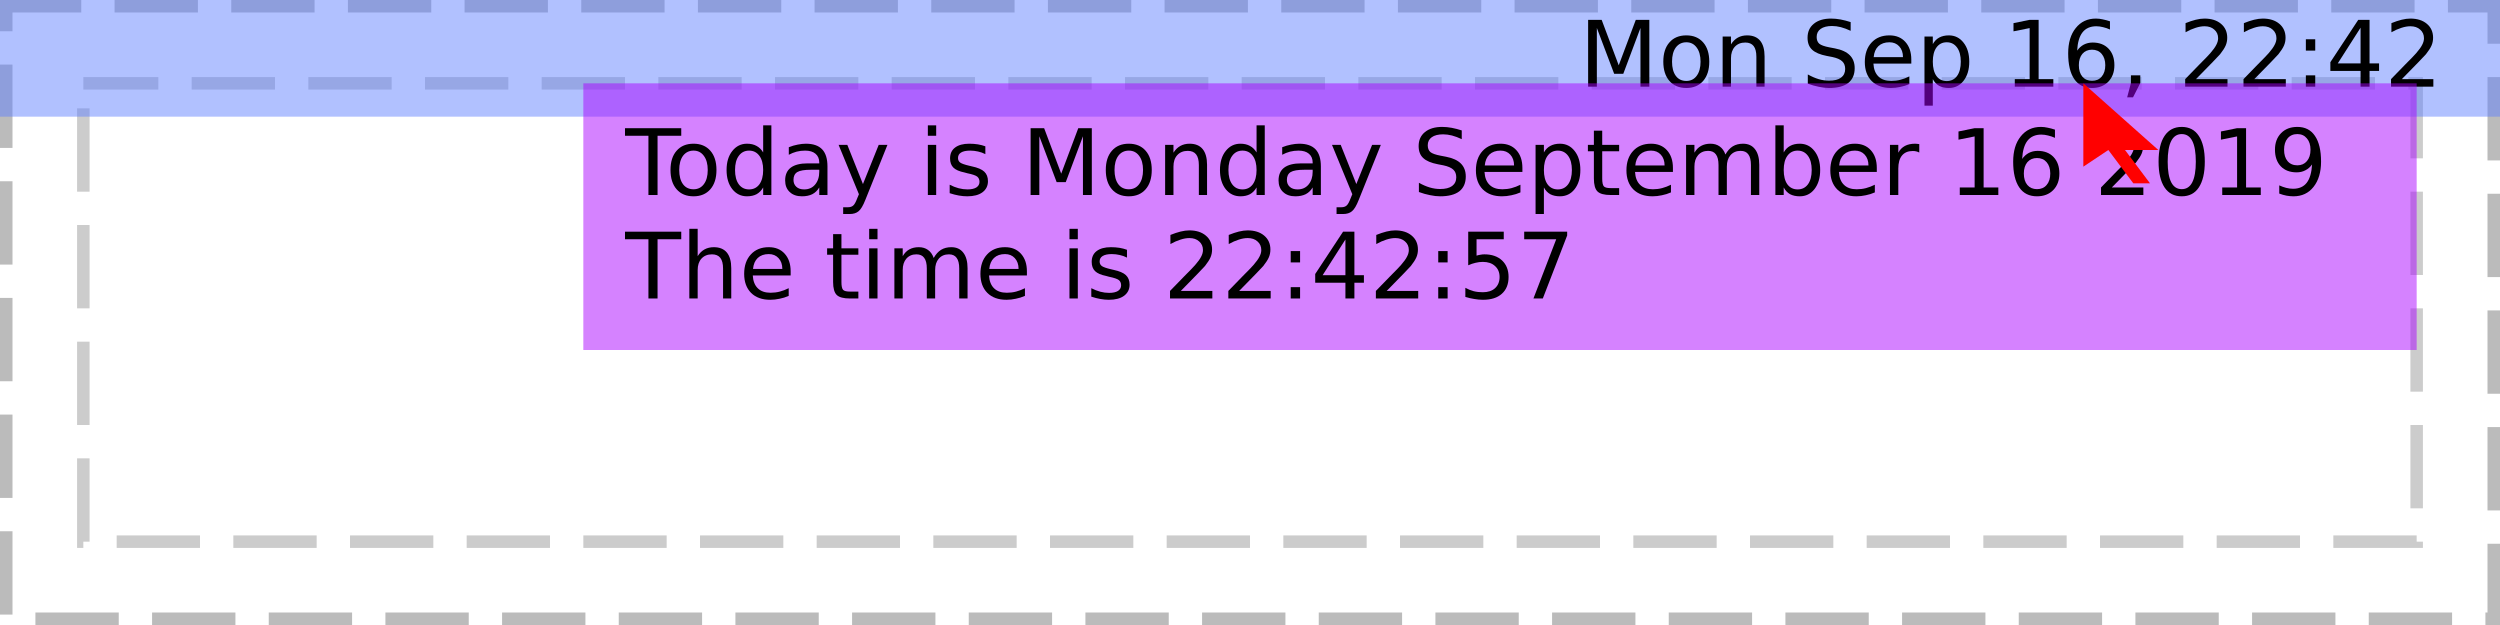
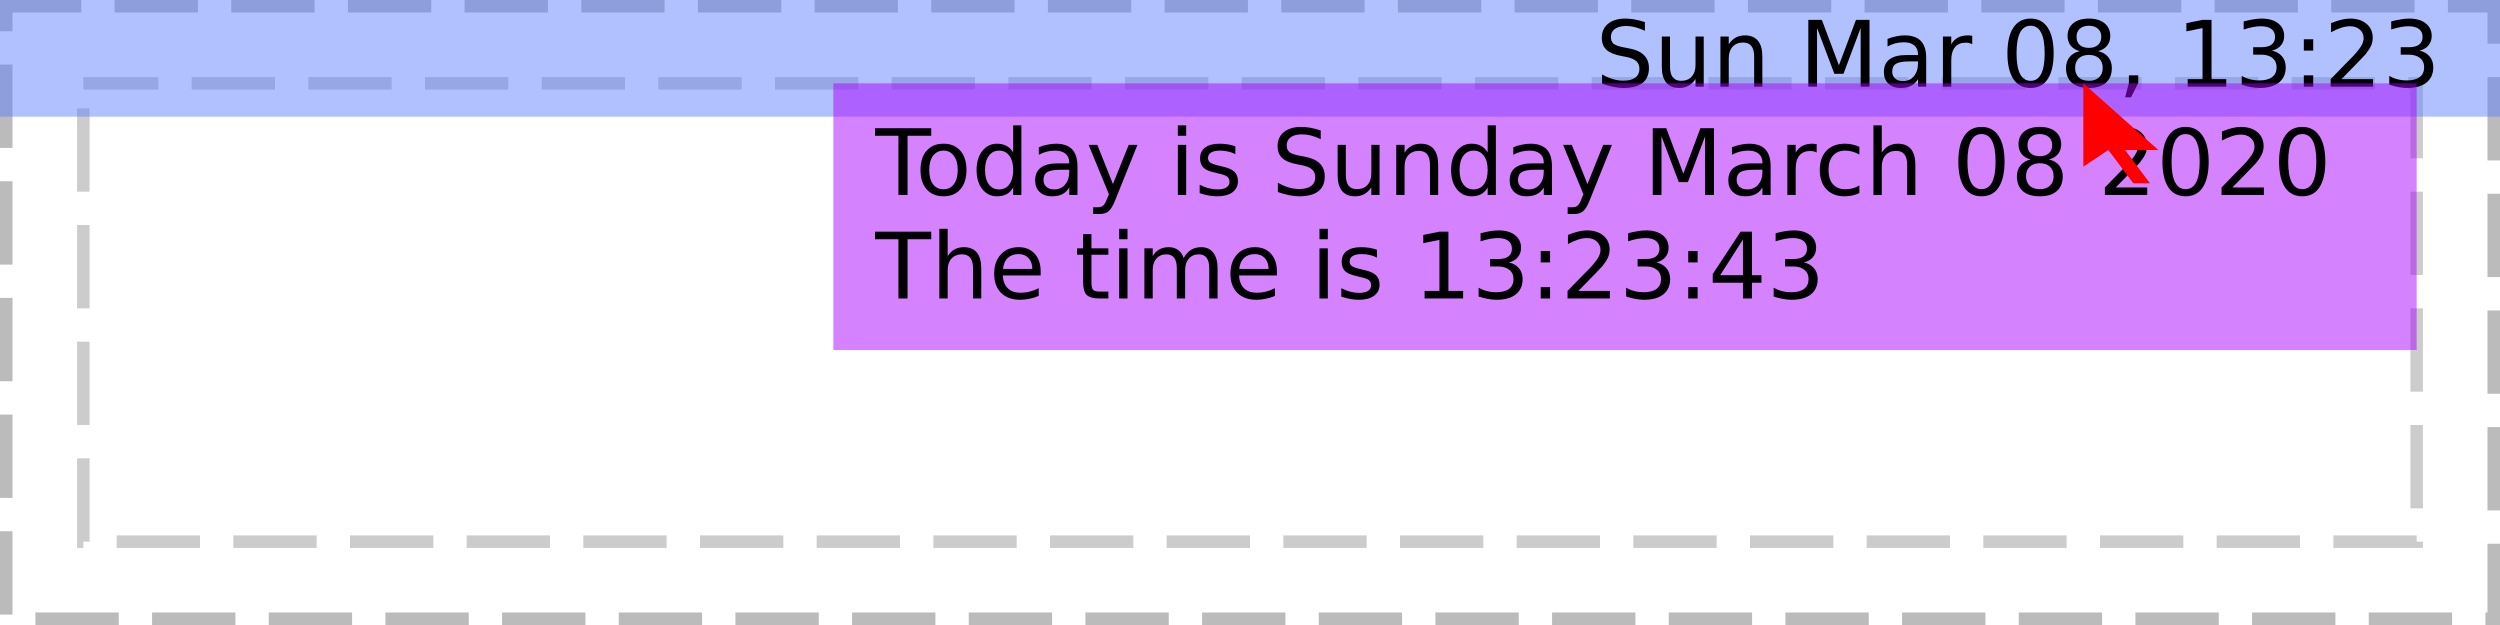
<svg xmlns="http://www.w3.org/2000/svg" xmlns:xlink="http://www.w3.org/1999/xlink" width="300pt" height="75pt" viewBox="0 0 300 75" version="1.1">
  <defs>
    <g>
      <symbol overflow="visible" id="glyph0-0">
        <path style="stroke:none;" d="M 0.547 1.938 L 0.547 -7.75 L 6.047 -7.75 L 6.047 1.938 Z M 1.172 1.328 L 5.438 1.328 L 5.438 -7.141 L 1.172 -7.141 Z M 1.172 1.328 " />
      </symbol>
      <symbol overflow="visible" id="glyph0-1">
        <path style="stroke:none;" d="" />
      </symbol>
      <symbol overflow="visible" id="glyph0-2">
-         <path style="stroke:none;" d="M 1.078 -8.016 L 2.703 -8.016 L 4.75 -2.562 L 6.797 -8.016 L 8.422 -8.016 L 8.422 0 L 7.359 0 L 7.359 -7.047 L 5.297 -1.547 L 4.203 -1.547 L 2.125 -7.047 L 2.125 0 L 1.078 0 Z M 1.078 -8.016 " />
+         <path style="stroke:none;" d="M 5.891 -7.75 L 5.891 -6.703 C 5.473 -6.898 5.082 -7.047 4.719 -7.141 C 4.352 -7.234 4 -7.281 3.656 -7.281 C 3.07 -7.281 2.617 -7.164 2.297 -6.938 C 1.973 -6.707 1.812 -6.383 1.812 -5.969 C 1.812 -5.613 1.914 -5.344 2.125 -5.156 C 2.344 -4.977 2.75 -4.832 3.344 -4.719 L 4 -4.594 C 4.812 -4.438 5.41 -4.16 5.797 -3.766 C 6.18 -3.379 6.375 -2.863 6.375 -2.219 C 6.375 -1.438 6.113 -0.844 5.594 -0.438 C 5.07 -0.039 4.305 0.156 3.297 0.156 C 2.922 0.156 2.516 0.109 2.078 0.016 C 1.648 -0.066 1.207 -0.191 0.75 -0.359 L 0.75 -1.469 C 1.195 -1.219 1.629 -1.031 2.047 -0.906 C 2.473 -0.781 2.891 -0.719 3.297 -0.719 C 3.922 -0.719 4.398 -0.836 4.734 -1.078 C 5.066 -1.328 5.234 -1.676 5.234 -2.125 C 5.234 -2.52 5.113 -2.828 4.875 -3.047 C 4.633 -3.273 4.238 -3.445 3.688 -3.562 L 3.031 -3.688 C 2.219 -3.844 1.629 -4.094 1.266 -4.438 C 0.898 -4.781 0.719 -5.258 0.719 -5.875 C 0.719 -6.582 0.969 -7.141 1.469 -7.547 C 1.969 -7.961 2.66 -8.172 3.547 -8.172 C 3.922 -8.172 4.301 -8.133 4.688 -8.062 C 5.082 -7.988 5.484 -7.883 5.891 -7.75 Z M 5.891 -7.75 " />
      </symbol>
      <symbol overflow="visible" id="glyph0-3">
-         <path style="stroke:none;" d="M 3.375 -5.328 C 2.844 -5.328 2.422 -5.117 2.109 -4.703 C 1.805 -4.285 1.656 -3.719 1.656 -3 C 1.656 -2.281 1.805 -1.711 2.109 -1.297 C 2.41 -0.891 2.832 -0.688 3.375 -0.688 C 3.895 -0.688 4.305 -0.891 4.609 -1.297 C 4.922 -1.711 5.078 -2.281 5.078 -3 C 5.078 -3.719 4.922 -4.285 4.609 -4.703 C 4.305 -5.117 3.895 -5.328 3.375 -5.328 Z M 3.375 -6.156 C 4.227 -6.156 4.898 -5.875 5.391 -5.312 C 5.879 -4.758 6.125 -3.988 6.125 -3 C 6.125 -2.02 5.879 -1.25 5.391 -0.688 C 4.898 -0.125 4.227 0.156 3.375 0.156 C 2.508 0.156 1.832 -0.125 1.344 -0.688 C 0.852 -1.25 0.609 -2.02 0.609 -3 C 0.609 -3.988 0.852 -4.758 1.344 -5.312 C 1.832 -5.875 2.508 -6.156 3.375 -6.156 Z M 3.375 -6.156 " />
+         <path style="stroke:none;" d="M 0.938 -2.375 L 0.938 -6.016 L 1.922 -6.016 L 1.922 -2.406 C 1.922 -1.844 2.031 -1.414 2.25 -1.125 C 2.477 -0.844 2.812 -0.703 3.25 -0.703 C 3.789 -0.703 4.211 -0.867 4.516 -1.203 C 4.828 -1.547 4.984 -2.016 4.984 -2.609 L 4.984 -6.016 L 5.969 -6.016 L 5.969 0 L 4.984 0 L 4.984 -0.922 C 4.742 -0.555 4.461 -0.285 4.141 -0.109 C 3.828 0.066 3.461 0.156 3.047 0.156 C 2.359 0.156 1.832 -0.055 1.469 -0.484 C 1.113 -0.922 0.938 -1.551 0.938 -2.375 Z M 3.422 -6.156 Z M 3.422 -6.156 " />
      </symbol>
      <symbol overflow="visible" id="glyph0-4">
        <path style="stroke:none;" d="M 6.031 -3.625 L 6.031 0 L 5.047 0 L 5.047 -3.594 C 5.047 -4.164 4.938 -4.594 4.719 -4.875 C 4.5 -5.156 4.164 -5.297 3.719 -5.297 C 3.188 -5.297 2.766 -5.125 2.453 -4.781 C 2.148 -4.445 2 -3.988 2 -3.406 L 2 0 L 1 0 L 1 -6.016 L 2 -6.016 L 2 -5.078 C 2.227 -5.441 2.504 -5.711 2.828 -5.891 C 3.148 -6.066 3.52 -6.156 3.938 -6.156 C 4.625 -6.156 5.145 -5.941 5.5 -5.516 C 5.852 -5.086 6.031 -4.457 6.031 -3.625 Z M 6.031 -3.625 " />
      </symbol>
      <symbol overflow="visible" id="glyph0-5">
-         <path style="stroke:none;" d="M 5.891 -7.75 L 5.891 -6.703 C 5.473 -6.898 5.082 -7.047 4.719 -7.141 C 4.352 -7.234 4 -7.281 3.656 -7.281 C 3.07 -7.281 2.617 -7.164 2.297 -6.938 C 1.973 -6.707 1.812 -6.383 1.812 -5.969 C 1.812 -5.613 1.914 -5.344 2.125 -5.156 C 2.344 -4.977 2.75 -4.832 3.344 -4.719 L 4 -4.594 C 4.812 -4.438 5.41 -4.16 5.797 -3.766 C 6.18 -3.379 6.375 -2.863 6.375 -2.219 C 6.375 -1.438 6.113 -0.844 5.594 -0.438 C 5.07 -0.039 4.305 0.156 3.297 0.156 C 2.922 0.156 2.516 0.109 2.078 0.016 C 1.648 -0.066 1.207 -0.191 0.75 -0.359 L 0.75 -1.469 C 1.195 -1.219 1.629 -1.031 2.047 -0.906 C 2.473 -0.781 2.891 -0.719 3.297 -0.719 C 3.922 -0.719 4.398 -0.836 4.734 -1.078 C 5.066 -1.328 5.234 -1.676 5.234 -2.125 C 5.234 -2.52 5.113 -2.828 4.875 -3.047 C 4.633 -3.273 4.238 -3.445 3.688 -3.562 L 3.031 -3.688 C 2.219 -3.844 1.629 -4.094 1.266 -4.438 C 0.898 -4.781 0.719 -5.258 0.719 -5.875 C 0.719 -6.582 0.969 -7.141 1.469 -7.547 C 1.969 -7.961 2.66 -8.172 3.547 -8.172 C 3.922 -8.172 4.301 -8.133 4.688 -8.062 C 5.082 -7.988 5.484 -7.883 5.891 -7.75 Z M 5.891 -7.75 " />
+         <path style="stroke:none;" d="M 1.078 -8.016 L 2.703 -8.016 L 4.75 -2.562 L 6.797 -8.016 L 8.422 -8.016 L 8.422 0 L 7.359 0 L 7.359 -7.047 L 5.297 -1.547 L 4.203 -1.547 L 2.125 -7.047 L 2.125 0 L 1.078 0 Z M 1.078 -8.016 " />
      </symbol>
      <symbol overflow="visible" id="glyph0-6">
-         <path style="stroke:none;" d="M 6.188 -3.25 L 6.188 -2.766 L 1.641 -2.766 C 1.68 -2.086 1.883 -1.57 2.25 -1.219 C 2.613 -0.863 3.125 -0.688 3.781 -0.688 C 4.164 -0.688 4.535 -0.734 4.891 -0.828 C 5.242 -0.922 5.598 -1.055 5.953 -1.234 L 5.953 -0.312 C 5.598 -0.156 5.234 -0.039 4.859 0.031 C 4.484 0.113 4.109 0.156 3.734 0.156 C 2.766 0.156 2 -0.117 1.438 -0.672 C 0.883 -1.234 0.609 -1.992 0.609 -2.953 C 0.609 -3.93 0.875 -4.707 1.406 -5.281 C 1.938 -5.863 2.656 -6.156 3.562 -6.156 C 4.363 -6.156 5 -5.895 5.469 -5.375 C 5.945 -4.852 6.188 -4.145 6.188 -3.25 Z M 5.188 -3.547 C 5.188 -4.086 5.035 -4.52 4.734 -4.844 C 4.441 -5.164 4.051 -5.328 3.562 -5.328 C 3.008 -5.328 2.566 -5.172 2.234 -4.859 C 1.91 -4.547 1.723 -4.109 1.672 -3.547 Z M 5.188 -3.547 " />
+         <path style="stroke:none;" d="M 3.766 -3.031 C 2.973 -3.031 2.422 -2.938 2.109 -2.75 C 1.805 -2.562 1.656 -2.25 1.656 -1.812 C 1.656 -1.469 1.77 -1.191 2 -0.984 C 2.227 -0.773 2.539 -0.672 2.938 -0.672 C 3.488 -0.672 3.926 -0.863 4.25 -1.25 C 4.582 -1.645 4.75 -2.16 4.75 -2.797 L 4.75 -3.031 Z M 5.734 -3.438 L 5.734 0 L 4.75 0 L 4.75 -0.906 C 4.531 -0.539 4.25 -0.27 3.906 -0.094 C 3.57 0.07 3.16 0.156 2.672 0.156 C 2.055 0.156 1.566 -0.016 1.203 -0.359 C 0.836 -0.703 0.656 -1.164 0.656 -1.75 C 0.656 -2.426 0.879 -2.938 1.328 -3.281 C 1.785 -3.625 2.469 -3.797 3.375 -3.797 L 4.75 -3.797 L 4.75 -3.891 C 4.75 -4.348 4.598 -4.703 4.297 -4.953 C 4.004 -5.203 3.586 -5.328 3.047 -5.328 C 2.703 -5.328 2.363 -5.285 2.031 -5.203 C 1.707 -5.117 1.395 -4.992 1.094 -4.828 L 1.094 -5.734 C 1.457 -5.879 1.812 -5.984 2.156 -6.047 C 2.5 -6.117 2.828 -6.156 3.141 -6.156 C 4.016 -6.156 4.664 -5.93 5.094 -5.484 C 5.52 -5.035 5.734 -4.352 5.734 -3.438 Z M 5.734 -3.438 " />
      </symbol>
      <symbol overflow="visible" id="glyph0-7">
-         <path style="stroke:none;" d="M 2 -0.906 L 2 2.281 L 1 2.281 L 1 -6.016 L 2 -6.016 L 2 -5.109 C 2.195 -5.461 2.453 -5.723 2.766 -5.891 C 3.086 -6.066 3.473 -6.156 3.922 -6.156 C 4.648 -6.156 5.238 -5.863 5.688 -5.281 C 6.145 -4.707 6.375 -3.945 6.375 -3 C 6.375 -2.051 6.145 -1.285 5.688 -0.703 C 5.238 -0.129 4.648 0.156 3.922 0.156 C 3.473 0.156 3.086 0.07 2.766 -0.094 C 2.453 -0.27 2.195 -0.539 2 -0.906 Z M 5.359 -3 C 5.359 -3.727 5.207 -4.297 4.906 -4.703 C 4.602 -5.117 4.191 -5.328 3.672 -5.328 C 3.148 -5.328 2.738 -5.117 2.438 -4.703 C 2.145 -4.297 2 -3.727 2 -3 C 2 -2.27 2.145 -1.695 2.438 -1.281 C 2.738 -0.875 3.148 -0.672 3.672 -0.672 C 4.191 -0.672 4.602 -0.875 4.906 -1.281 C 5.207 -1.695 5.359 -2.27 5.359 -3 Z M 5.359 -3 " />
+         <path style="stroke:none;" d="M 4.516 -5.094 C 4.41 -5.156 4.289 -5.203 4.156 -5.234 C 4.031 -5.266 3.891 -5.281 3.734 -5.281 C 3.172 -5.281 2.738 -5.098 2.438 -4.734 C 2.145 -4.367 2 -3.848 2 -3.172 L 2 0 L 1 0 L 1 -6.016 L 2 -6.016 L 2 -5.078 C 2.195 -5.441 2.461 -5.711 2.797 -5.891 C 3.129 -6.066 3.535 -6.156 4.016 -6.156 C 4.086 -6.156 4.16 -6.148 4.234 -6.141 C 4.316 -6.141 4.41 -6.129 4.516 -6.109 Z M 4.516 -5.094 " />
      </symbol>
      <symbol overflow="visible" id="glyph0-8">
-         <path style="stroke:none;" d="M 1.359 -0.906 L 3.141 -0.906 L 3.141 -7.031 L 1.203 -6.641 L 1.203 -7.625 L 3.125 -8.016 L 4.219 -8.016 L 4.219 -0.906 L 5.984 -0.906 L 5.984 0 L 1.359 0 Z M 1.359 -0.906 " />
+         <path style="stroke:none;" d="M 3.5 -7.312 C 2.938 -7.312 2.516 -7.035 2.234 -6.484 C 1.953 -5.93 1.812 -5.102 1.812 -4 C 1.812 -2.906 1.953 -2.082 2.234 -1.531 C 2.516 -0.977 2.938 -0.703 3.5 -0.703 C 4.062 -0.703 4.484 -0.977 4.766 -1.531 C 5.047 -2.082 5.188 -2.906 5.188 -4 C 5.188 -5.102 5.047 -5.93 4.766 -6.484 C 4.484 -7.035 4.062 -7.312 3.5 -7.312 Z M 3.5 -8.172 C 4.395 -8.172 5.078 -7.812 5.547 -7.094 C 6.023 -6.383 6.266 -5.352 6.266 -4 C 6.266 -2.656 6.023 -1.625 5.547 -0.906 C 5.078 -0.195 4.395 0.156 3.5 0.156 C 2.602 0.156 1.914 -0.195 1.438 -0.906 C 0.957 -1.625 0.719 -2.656 0.719 -4 C 0.719 -5.352 0.957 -6.383 1.438 -7.094 C 1.914 -7.812 2.602 -8.172 3.5 -8.172 Z M 3.5 -8.172 " />
      </symbol>
      <symbol overflow="visible" id="glyph0-9">
-         <path style="stroke:none;" d="M 3.625 -4.438 C 3.145 -4.438 2.758 -4.27 2.469 -3.938 C 2.188 -3.602 2.047 -3.148 2.047 -2.578 C 2.047 -1.992 2.188 -1.535 2.469 -1.203 C 2.758 -0.867 3.145 -0.703 3.625 -0.703 C 4.113 -0.703 4.5 -0.867 4.781 -1.203 C 5.07 -1.535 5.219 -1.992 5.219 -2.578 C 5.219 -3.148 5.07 -3.602 4.781 -3.938 C 4.5 -4.27 4.113 -4.438 3.625 -4.438 Z M 5.781 -7.844 L 5.781 -6.859 C 5.508 -6.984 5.234 -7.078 4.953 -7.141 C 4.68 -7.211 4.41 -7.25 4.141 -7.25 C 3.422 -7.25 2.867 -7.004 2.484 -6.516 C 2.109 -6.035 1.895 -5.305 1.844 -4.328 C 2.062 -4.641 2.328 -4.879 2.641 -5.047 C 2.961 -5.211 3.316 -5.297 3.703 -5.297 C 4.504 -5.297 5.141 -5.051 5.609 -4.562 C 6.078 -4.07 6.312 -3.41 6.312 -2.578 C 6.312 -1.754 6.066 -1.094 5.578 -0.594 C 5.086 -0.094 4.438 0.156 3.625 0.156 C 2.695 0.156 1.988 -0.195 1.5 -0.906 C 1.008 -1.625 0.766 -2.656 0.766 -4 C 0.766 -5.27 1.066 -6.281 1.672 -7.031 C 2.273 -7.789 3.082 -8.172 4.094 -8.172 C 4.363 -8.172 4.633 -8.141 4.906 -8.078 C 5.188 -8.023 5.477 -7.945 5.781 -7.844 Z M 5.781 -7.844 " />
+         <path style="stroke:none;" d="M 3.5 -3.812 C 2.977 -3.812 2.57 -3.672 2.281 -3.391 C 1.988 -3.117 1.844 -2.738 1.844 -2.25 C 1.844 -1.77 1.988 -1.391 2.281 -1.109 C 2.57 -0.836 2.977 -0.703 3.5 -0.703 C 4.008 -0.703 4.41 -0.836 4.703 -1.109 C 5.004 -1.391 5.156 -1.77 5.156 -2.25 C 5.156 -2.738 5.008 -3.117 4.719 -3.391 C 4.426 -3.672 4.02 -3.812 3.5 -3.812 Z M 2.406 -4.266 C 1.945 -4.379 1.586 -4.594 1.328 -4.906 C 1.066 -5.227 0.938 -5.617 0.938 -6.078 C 0.938 -6.723 1.16 -7.234 1.609 -7.609 C 2.066 -7.984 2.695 -8.172 3.5 -8.172 C 4.289 -8.172 4.914 -7.984 5.375 -7.609 C 5.832 -7.234 6.062 -6.723 6.062 -6.078 C 6.062 -5.617 5.93 -5.227 5.672 -4.906 C 5.41 -4.594 5.051 -4.379 4.594 -4.266 C 5.113 -4.148 5.52 -3.914 5.812 -3.562 C 6.102 -3.207 6.25 -2.77 6.25 -2.25 C 6.25 -1.477 6.008 -0.883 5.531 -0.469 C 5.062 -0.051 4.383 0.156 3.5 0.156 C 2.613 0.156 1.93 -0.051 1.453 -0.469 C 0.984 -0.883 0.75 -1.477 0.75 -2.25 C 0.75 -2.77 0.895 -3.207 1.188 -3.562 C 1.477 -3.914 1.883 -4.148 2.406 -4.266 Z M 2.016 -5.984 C 2.016 -5.566 2.145 -5.238 2.406 -5 C 2.664 -4.77 3.031 -4.656 3.5 -4.656 C 3.957 -4.656 4.316 -4.77 4.578 -5 C 4.848 -5.238 4.984 -5.566 4.984 -5.984 C 4.984 -6.398 4.848 -6.723 4.578 -6.953 C 4.316 -7.191 3.957 -7.312 3.5 -7.312 C 3.031 -7.312 2.664 -7.191 2.406 -6.953 C 2.145 -6.723 2.016 -6.398 2.016 -5.984 Z M 2.016 -5.984 " />
      </symbol>
      <symbol overflow="visible" id="glyph0-10">
        <path style="stroke:none;" d="M 1.297 -1.359 L 2.422 -1.359 L 2.422 -0.438 L 1.547 1.281 L 0.844 1.281 L 1.297 -0.438 Z M 1.297 -1.359 " />
      </symbol>
      <symbol overflow="visible" id="glyph0-11">
+         <path style="stroke:none;" d="M 1.359 -0.906 L 3.141 -0.906 L 3.141 -7.031 L 1.203 -6.641 L 1.203 -7.625 L 3.125 -8.016 L 4.219 -8.016 L 4.219 -0.906 L 5.984 -0.906 L 5.984 0 L 1.359 0 Z M 1.359 -0.906 " />
+       </symbol>
+       <symbol overflow="visible" id="glyph0-12">
+         <path style="stroke:none;" d="M 4.469 -4.328 C 4.988 -4.211 5.395 -3.977 5.688 -3.625 C 5.977 -3.281 6.125 -2.848 6.125 -2.328 C 6.125 -1.535 5.848 -0.922 5.297 -0.484 C 4.754 -0.055 3.984 0.156 2.984 0.156 C 2.641 0.156 2.289 0.117 1.938 0.047 C 1.582 -0.016 1.219 -0.109 0.844 -0.234 L 0.844 -1.297 C 1.145 -1.117 1.473 -0.984 1.828 -0.891 C 2.18 -0.797 2.555 -0.75 2.953 -0.75 C 3.629 -0.75 4.145 -0.883 4.5 -1.156 C 4.852 -1.426 5.031 -1.816 5.031 -2.328 C 5.031 -2.805 4.863 -3.176 4.531 -3.438 C 4.207 -3.707 3.75 -3.844 3.156 -3.844 L 2.219 -3.844 L 2.219 -4.734 L 3.203 -4.734 C 3.734 -4.734 4.141 -4.836 4.422 -5.047 C 4.703 -5.266 4.844 -5.57 4.844 -5.969 C 4.844 -6.383 4.695 -6.703 4.406 -6.922 C 4.113 -7.141 3.695 -7.25 3.156 -7.25 C 2.863 -7.25 2.547 -7.219 2.203 -7.156 C 1.859 -7.094 1.484 -6.992 1.078 -6.859 L 1.078 -7.828 C 1.492 -7.941 1.879 -8.023 2.234 -8.078 C 2.598 -8.141 2.938 -8.172 3.25 -8.172 C 4.07 -8.172 4.723 -7.984 5.203 -7.609 C 5.691 -7.234 5.938 -6.723 5.938 -6.078 C 5.938 -5.641 5.805 -5.266 5.547 -4.953 C 5.297 -4.648 4.938 -4.441 4.469 -4.328 Z M 4.469 -4.328 " />
+       </symbol>
+       <symbol overflow="visible" id="glyph0-13">
+         <path style="stroke:none;" d="M 1.297 -1.359 L 2.422 -1.359 L 2.422 0 L 1.297 0 Z M 1.297 -5.688 L 2.422 -5.688 L 2.422 -4.328 L 1.297 -4.328 Z M 1.297 -5.688 " />
+       </symbol>
+       <symbol overflow="visible" id="glyph0-14">
        <path style="stroke:none;" d="M 2.109 -0.906 L 5.891 -0.906 L 5.891 0 L 0.812 0 L 0.812 -0.906 C 1.219 -1.332 1.773 -1.906 2.484 -2.625 C 3.203 -3.344 3.648 -3.805 3.828 -4.016 C 4.172 -4.41 4.41 -4.742 4.547 -5.016 C 4.691 -5.285 4.766 -5.551 4.766 -5.812 C 4.766 -6.238 4.613 -6.582 4.312 -6.844 C 4.02 -7.113 3.629 -7.25 3.141 -7.25 C 2.805 -7.25 2.445 -7.188 2.062 -7.062 C 1.688 -6.945 1.285 -6.77 0.859 -6.531 L 0.859 -7.625 C 1.297 -7.801 1.703 -7.938 2.078 -8.031 C 2.461 -8.125 2.812 -8.172 3.125 -8.172 C 3.957 -8.172 4.617 -7.961 5.109 -7.547 C 5.609 -7.129 5.859 -6.57 5.859 -5.875 C 5.859 -5.539 5.797 -5.227 5.672 -4.938 C 5.547 -4.645 5.32 -4.297 5 -3.891 C 4.906 -3.785 4.617 -3.484 4.141 -2.984 C 3.66 -2.492 2.984 -1.801 2.109 -0.906 Z M 2.109 -0.906 " />
      </symbol>
-       <symbol overflow="visible" id="glyph0-12">
-         <path style="stroke:none;" d="M 1.297 -1.359 L 2.422 -1.359 L 2.422 0 L 1.297 0 Z M 1.297 -5.688 L 2.422 -5.688 L 2.422 -4.328 L 1.297 -4.328 Z M 1.297 -5.688 " />
-       </symbol>
-       <symbol overflow="visible" id="glyph0-13">
-         <path style="stroke:none;" d="M 4.156 -7.078 L 1.422 -2.797 L 4.156 -2.797 Z M 3.875 -8.016 L 5.234 -8.016 L 5.234 -2.797 L 6.375 -2.797 L 6.375 -1.891 L 5.234 -1.891 L 5.234 0 L 4.156 0 L 4.156 -1.891 L 0.531 -1.891 L 0.531 -2.938 Z M 3.875 -8.016 " />
-       </symbol>
-       <symbol overflow="visible" id="glyph0-14">
+       <symbol overflow="visible" id="glyph0-15">
        <path style="stroke:none;" d="M -0.031 -8.016 L 6.75 -8.016 L 6.75 -7.109 L 3.906 -7.109 L 3.906 0 L 2.812 0 L 2.812 -7.109 L -0.031 -7.109 Z M -0.031 -8.016 " />
      </symbol>
-       <symbol overflow="visible" id="glyph0-15">
+       <symbol overflow="visible" id="glyph0-16">
+         <path style="stroke:none;" d="M 3.375 -5.328 C 2.844 -5.328 2.422 -5.117 2.109 -4.703 C 1.805 -4.285 1.656 -3.719 1.656 -3 C 1.656 -2.281 1.805 -1.711 2.109 -1.297 C 2.41 -0.891 2.832 -0.688 3.375 -0.688 C 3.895 -0.688 4.305 -0.891 4.609 -1.297 C 4.922 -1.711 5.078 -2.281 5.078 -3 C 5.078 -3.719 4.922 -4.285 4.609 -4.703 C 4.305 -5.117 3.895 -5.328 3.375 -5.328 Z M 3.375 -6.156 C 4.227 -6.156 4.898 -5.875 5.391 -5.312 C 5.879 -4.758 6.125 -3.988 6.125 -3 C 6.125 -2.02 5.879 -1.25 5.391 -0.688 C 4.898 -0.125 4.227 0.156 3.375 0.156 C 2.508 0.156 1.832 -0.125 1.344 -0.688 C 0.852 -1.25 0.609 -2.02 0.609 -3 C 0.609 -3.988 0.852 -4.758 1.344 -5.312 C 1.832 -5.875 2.508 -6.156 3.375 -6.156 Z M 3.375 -6.156 " />
+       </symbol>
+       <symbol overflow="visible" id="glyph0-17">
        <path style="stroke:none;" d="M 5 -5.109 L 5 -8.359 L 5.984 -8.359 L 5.984 0 L 5 0 L 5 -0.906 C 4.789 -0.539 4.523 -0.27 4.203 -0.094 C 3.891 0.07 3.508 0.156 3.062 0.156 C 2.344 0.156 1.754 -0.129 1.297 -0.703 C 0.836 -1.285 0.609 -2.051 0.609 -3 C 0.609 -3.945 0.836 -4.707 1.297 -5.281 C 1.754 -5.863 2.344 -6.156 3.062 -6.156 C 3.508 -6.156 3.891 -6.066 4.203 -5.891 C 4.523 -5.723 4.789 -5.461 5 -5.109 Z M 1.625 -3 C 1.625 -2.27 1.773 -1.695 2.078 -1.281 C 2.379 -0.875 2.789 -0.672 3.312 -0.672 C 3.832 -0.672 4.242 -0.875 4.547 -1.281 C 4.848 -1.695 5 -2.27 5 -3 C 5 -3.727 4.848 -4.297 4.547 -4.703 C 4.242 -5.117 3.832 -5.328 3.312 -5.328 C 2.789 -5.328 2.379 -5.117 2.078 -4.703 C 1.773 -4.297 1.625 -3.727 1.625 -3 Z M 1.625 -3 " />
      </symbol>
-       <symbol overflow="visible" id="glyph0-16">
-         <path style="stroke:none;" d="M 3.766 -3.031 C 2.973 -3.031 2.422 -2.938 2.109 -2.75 C 1.805 -2.562 1.656 -2.25 1.656 -1.812 C 1.656 -1.469 1.77 -1.191 2 -0.984 C 2.227 -0.773 2.539 -0.672 2.938 -0.672 C 3.488 -0.672 3.926 -0.863 4.25 -1.25 C 4.582 -1.645 4.75 -2.16 4.75 -2.797 L 4.75 -3.031 Z M 5.734 -3.438 L 5.734 0 L 4.75 0 L 4.75 -0.906 C 4.531 -0.539 4.25 -0.27 3.906 -0.094 C 3.57 0.07 3.16 0.156 2.672 0.156 C 2.055 0.156 1.566 -0.016 1.203 -0.359 C 0.836 -0.703 0.656 -1.164 0.656 -1.75 C 0.656 -2.426 0.879 -2.938 1.328 -3.281 C 1.785 -3.625 2.469 -3.797 3.375 -3.797 L 4.75 -3.797 L 4.75 -3.891 C 4.75 -4.348 4.598 -4.703 4.297 -4.953 C 4.004 -5.203 3.586 -5.328 3.047 -5.328 C 2.703 -5.328 2.363 -5.285 2.031 -5.203 C 1.707 -5.117 1.395 -4.992 1.094 -4.828 L 1.094 -5.734 C 1.457 -5.879 1.812 -5.984 2.156 -6.047 C 2.5 -6.117 2.828 -6.156 3.141 -6.156 C 4.016 -6.156 4.664 -5.93 5.094 -5.484 C 5.52 -5.035 5.734 -4.352 5.734 -3.438 Z M 5.734 -3.438 " />
-       </symbol>
-       <symbol overflow="visible" id="glyph0-17">
+       <symbol overflow="visible" id="glyph0-18">
        <path style="stroke:none;" d="M 3.547 0.562 C 3.266 1.281 2.988 1.742 2.719 1.953 C 2.457 2.172 2.102 2.281 1.656 2.281 L 0.875 2.281 L 0.875 1.469 L 1.453 1.469 C 1.723 1.469 1.93 1.398 2.078 1.266 C 2.234 1.141 2.398 0.836 2.578 0.359 L 2.766 -0.094 L 0.328 -6.016 L 1.375 -6.016 L 3.25 -1.312 L 5.141 -6.016 L 6.188 -6.016 Z M 3.547 0.562 " />
      </symbol>
-       <symbol overflow="visible" id="glyph0-18">
+       <symbol overflow="visible" id="glyph0-19">
        <path style="stroke:none;" d="M 1.031 -6.016 L 2.031 -6.016 L 2.031 0 L 1.031 0 Z M 1.031 -8.359 L 2.031 -8.359 L 2.031 -7.109 L 1.031 -7.109 Z M 1.031 -8.359 " />
      </symbol>
-       <symbol overflow="visible" id="glyph0-19">
+       <symbol overflow="visible" id="glyph0-20">
        <path style="stroke:none;" d="M 4.875 -5.844 L 4.875 -4.906 C 4.594 -5.051 4.301 -5.156 4 -5.219 C 3.695 -5.289 3.383 -5.328 3.062 -5.328 C 2.57 -5.328 2.203 -5.25 1.953 -5.094 C 1.711 -4.945 1.594 -4.727 1.594 -4.438 C 1.594 -4.207 1.68 -4.023 1.859 -3.891 C 2.035 -3.766 2.391 -3.641 2.922 -3.516 L 3.25 -3.438 C 3.957 -3.289 4.457 -3.078 4.75 -2.797 C 5.039 -2.523 5.188 -2.145 5.188 -1.656 C 5.188 -1.102 4.969 -0.66 4.531 -0.328 C 4.094 -0.004 3.484 0.156 2.703 0.156 C 2.379 0.156 2.039 0.125 1.688 0.062 C 1.344 0 0.977 -0.094 0.594 -0.219 L 0.594 -1.234 C 0.957 -1.047 1.316 -0.906 1.672 -0.812 C 2.023 -0.719 2.379 -0.672 2.734 -0.672 C 3.191 -0.672 3.547 -0.75 3.797 -0.906 C 4.047 -1.07 4.172 -1.297 4.172 -1.578 C 4.172 -1.848 4.082 -2.055 3.906 -2.203 C 3.727 -2.348 3.332 -2.484 2.719 -2.609 L 2.375 -2.703 C 1.758 -2.828 1.316 -3.02 1.047 -3.281 C 0.773 -3.551 0.641 -3.922 0.641 -4.391 C 0.641 -4.953 0.836 -5.383 1.234 -5.688 C 1.641 -6 2.211 -6.156 2.953 -6.156 C 3.316 -6.156 3.66 -6.129 3.984 -6.078 C 4.305 -6.023 4.602 -5.945 4.875 -5.844 Z M 4.875 -5.844 " />
      </symbol>
-       <symbol overflow="visible" id="glyph0-20">
+       <symbol overflow="visible" id="glyph0-21">
+         <path style="stroke:none;" d="M 5.359 -5.781 L 5.359 -4.859 C 5.086 -5.016 4.812 -5.129 4.531 -5.203 C 4.25 -5.285 3.961 -5.328 3.672 -5.328 C 3.035 -5.328 2.539 -5.125 2.188 -4.719 C 1.832 -4.312 1.656 -3.738 1.656 -3 C 1.656 -2.27 1.832 -1.703 2.188 -1.297 C 2.539 -0.891 3.035 -0.688 3.672 -0.688 C 3.961 -0.688 4.25 -0.723 4.531 -0.797 C 4.812 -0.867 5.086 -0.984 5.359 -1.141 L 5.359 -0.234 C 5.086 -0.098 4.801 0 4.5 0.062 C 4.207 0.125 3.895 0.156 3.562 0.156 C 2.656 0.156 1.938 -0.125 1.406 -0.688 C 0.875 -1.258 0.609 -2.031 0.609 -3 C 0.609 -3.977 0.875 -4.75 1.406 -5.312 C 1.945 -5.875 2.688 -6.156 3.625 -6.156 C 3.938 -6.156 4.234 -6.125 4.516 -6.062 C 4.805 -6 5.086 -5.906 5.359 -5.781 Z M 5.359 -5.781 " />
+       </symbol>
+       <symbol overflow="visible" id="glyph0-22">
+         <path style="stroke:none;" d="M 6.031 -3.625 L 6.031 0 L 5.047 0 L 5.047 -3.594 C 5.047 -4.164 4.938 -4.594 4.719 -4.875 C 4.5 -5.156 4.164 -5.297 3.719 -5.297 C 3.188 -5.297 2.766 -5.125 2.453 -4.781 C 2.148 -4.445 2 -3.988 2 -3.406 L 2 0 L 1 0 L 1 -8.359 L 2 -8.359 L 2 -5.078 C 2.227 -5.441 2.504 -5.711 2.828 -5.891 C 3.148 -6.066 3.52 -6.156 3.938 -6.156 C 4.625 -6.156 5.145 -5.941 5.5 -5.516 C 5.852 -5.086 6.031 -4.457 6.031 -3.625 Z M 6.031 -3.625 " />
+       </symbol>
+       <symbol overflow="visible" id="glyph0-23">
+         <path style="stroke:none;" d="M 6.188 -3.25 L 6.188 -2.766 L 1.641 -2.766 C 1.68 -2.086 1.883 -1.57 2.25 -1.219 C 2.613 -0.863 3.125 -0.688 3.781 -0.688 C 4.164 -0.688 4.535 -0.734 4.891 -0.828 C 5.242 -0.922 5.598 -1.055 5.953 -1.234 L 5.953 -0.312 C 5.598 -0.156 5.234 -0.039 4.859 0.031 C 4.484 0.113 4.109 0.156 3.734 0.156 C 2.766 0.156 2 -0.117 1.438 -0.672 C 0.883 -1.234 0.609 -1.992 0.609 -2.953 C 0.609 -3.93 0.875 -4.707 1.406 -5.281 C 1.938 -5.863 2.656 -6.156 3.562 -6.156 C 4.363 -6.156 5 -5.895 5.469 -5.375 C 5.945 -4.852 6.188 -4.145 6.188 -3.25 Z M 5.188 -3.547 C 5.188 -4.086 5.035 -4.52 4.734 -4.844 C 4.441 -5.164 4.051 -5.328 3.562 -5.328 C 3.008 -5.328 2.566 -5.172 2.234 -4.859 C 1.91 -4.547 1.723 -4.109 1.672 -3.547 Z M 5.188 -3.547 " />
+       </symbol>
+       <symbol overflow="visible" id="glyph0-24">
        <path style="stroke:none;" d="M 2.016 -7.719 L 2.016 -6.016 L 4.047 -6.016 L 4.047 -5.25 L 2.016 -5.25 L 2.016 -1.984 C 2.016 -1.492 2.082 -1.176 2.219 -1.031 C 2.352 -0.895 2.625 -0.828 3.031 -0.828 L 4.047 -0.828 L 4.047 0 L 3.031 0 C 2.27 0 1.742 -0.141 1.453 -0.422 C 1.16 -0.711 1.016 -1.234 1.016 -1.984 L 1.016 -5.25 L 0.297 -5.25 L 0.297 -6.016 L 1.016 -6.016 L 1.016 -7.719 Z M 2.016 -7.719 " />
      </symbol>
-       <symbol overflow="visible" id="glyph0-21">
+       <symbol overflow="visible" id="glyph0-25">
        <path style="stroke:none;" d="M 5.719 -4.859 C 5.969 -5.305 6.266 -5.633 6.609 -5.844 C 6.953 -6.051 7.359 -6.156 7.828 -6.156 C 8.453 -6.156 8.93 -5.938 9.266 -5.5 C 9.609 -5.062 9.781 -4.438 9.781 -3.625 L 9.781 0 L 8.781 0 L 8.781 -3.594 C 8.781 -4.176 8.676 -4.602 8.469 -4.875 C 8.27 -5.156 7.961 -5.297 7.547 -5.297 C 7.035 -5.297 6.629 -5.125 6.328 -4.781 C 6.035 -4.445 5.891 -3.988 5.891 -3.406 L 5.891 0 L 4.891 0 L 4.891 -3.594 C 4.891 -4.176 4.785 -4.602 4.578 -4.875 C 4.379 -5.156 4.066 -5.297 3.641 -5.297 C 3.141 -5.297 2.738 -5.125 2.438 -4.781 C 2.145 -4.445 2 -3.988 2 -3.406 L 2 0 L 1 0 L 1 -6.016 L 2 -6.016 L 2 -5.078 C 2.219 -5.453 2.484 -5.723 2.797 -5.891 C 3.117 -6.066 3.492 -6.156 3.922 -6.156 C 4.359 -6.156 4.727 -6.047 5.031 -5.828 C 5.344 -5.609 5.57 -5.285 5.719 -4.859 Z M 5.719 -4.859 " />
      </symbol>
-       <symbol overflow="visible" id="glyph0-22">
-         <path style="stroke:none;" d="M 5.359 -3 C 5.359 -3.727 5.207 -4.297 4.906 -4.703 C 4.602 -5.117 4.191 -5.328 3.672 -5.328 C 3.148 -5.328 2.738 -5.117 2.438 -4.703 C 2.145 -4.297 2 -3.727 2 -3 C 2 -2.27 2.145 -1.695 2.438 -1.281 C 2.738 -0.875 3.148 -0.672 3.672 -0.672 C 4.191 -0.672 4.602 -0.875 4.906 -1.281 C 5.207 -1.695 5.359 -2.27 5.359 -3 Z M 2 -5.109 C 2.195 -5.461 2.453 -5.723 2.766 -5.891 C 3.086 -6.066 3.473 -6.156 3.922 -6.156 C 4.648 -6.156 5.238 -5.863 5.688 -5.281 C 6.145 -4.707 6.375 -3.945 6.375 -3 C 6.375 -2.051 6.145 -1.285 5.688 -0.703 C 5.238 -0.129 4.648 0.156 3.922 0.156 C 3.473 0.156 3.086 0.07 2.766 -0.094 C 2.453 -0.27 2.195 -0.539 2 -0.906 L 2 0 L 1 0 L 1 -8.359 L 2 -8.359 Z M 2 -5.109 " />
-       </symbol>
-       <symbol overflow="visible" id="glyph0-23">
-         <path style="stroke:none;" d="M 4.516 -5.094 C 4.41 -5.156 4.289 -5.203 4.156 -5.234 C 4.031 -5.266 3.891 -5.281 3.734 -5.281 C 3.172 -5.281 2.738 -5.098 2.438 -4.734 C 2.145 -4.367 2 -3.848 2 -3.172 L 2 0 L 1 0 L 1 -6.016 L 2 -6.016 L 2 -5.078 C 2.195 -5.441 2.461 -5.711 2.797 -5.891 C 3.129 -6.066 3.535 -6.156 4.016 -6.156 C 4.086 -6.156 4.16 -6.148 4.234 -6.141 C 4.316 -6.141 4.41 -6.129 4.516 -6.109 Z M 4.516 -5.094 " />
-       </symbol>
-       <symbol overflow="visible" id="glyph0-24">
-         <path style="stroke:none;" d="M 3.5 -7.312 C 2.938 -7.312 2.516 -7.035 2.234 -6.484 C 1.953 -5.93 1.812 -5.102 1.812 -4 C 1.812 -2.906 1.953 -2.082 2.234 -1.531 C 2.516 -0.977 2.938 -0.703 3.5 -0.703 C 4.062 -0.703 4.484 -0.977 4.766 -1.531 C 5.047 -2.082 5.188 -2.906 5.188 -4 C 5.188 -5.102 5.047 -5.93 4.766 -6.484 C 4.484 -7.035 4.062 -7.312 3.5 -7.312 Z M 3.5 -8.172 C 4.395 -8.172 5.078 -7.812 5.547 -7.094 C 6.023 -6.383 6.266 -5.352 6.266 -4 C 6.266 -2.656 6.023 -1.625 5.547 -0.906 C 5.078 -0.195 4.395 0.156 3.5 0.156 C 2.602 0.156 1.914 -0.195 1.438 -0.906 C 0.957 -1.625 0.719 -2.656 0.719 -4 C 0.719 -5.352 0.957 -6.383 1.438 -7.094 C 1.914 -7.812 2.602 -8.172 3.5 -8.172 Z M 3.5 -8.172 " />
-       </symbol>
-       <symbol overflow="visible" id="glyph0-25">
-         <path style="stroke:none;" d="M 1.203 -0.172 L 1.203 -1.156 C 1.473 -1.031 1.75 -0.93 2.031 -0.859 C 2.312 -0.785 2.586 -0.75 2.859 -0.75 C 3.578 -0.75 4.125 -0.988 4.5 -1.469 C 4.875 -1.957 5.086 -2.691 5.141 -3.672 C 4.93 -3.367 4.664 -3.133 4.344 -2.969 C 4.031 -2.801 3.68 -2.719 3.297 -2.719 C 2.492 -2.719 1.859 -2.957 1.391 -3.438 C 0.922 -3.926 0.688 -4.594 0.688 -5.438 C 0.688 -6.258 0.93 -6.922 1.422 -7.422 C 1.91 -7.922 2.562 -8.172 3.375 -8.172 C 4.301 -8.172 5.004 -7.812 5.484 -7.094 C 5.973 -6.383 6.219 -5.352 6.219 -4 C 6.219 -2.738 5.914 -1.727 5.312 -0.969 C 4.719 -0.219 3.914 0.156 2.906 0.156 C 2.633 0.156 2.359 0.129 2.078 0.078 C 1.797 0.023 1.504 -0.055 1.203 -0.172 Z M 3.375 -3.562 C 3.852 -3.562 4.234 -3.727 4.516 -4.062 C 4.805 -4.395 4.953 -4.852 4.953 -5.438 C 4.953 -6.008 4.805 -6.461 4.516 -6.797 C 4.234 -7.141 3.852 -7.312 3.375 -7.312 C 2.883 -7.312 2.492 -7.141 2.203 -6.797 C 1.922 -6.461 1.781 -6.008 1.781 -5.438 C 1.781 -4.852 1.922 -4.395 2.203 -4.062 C 2.492 -3.727 2.883 -3.562 3.375 -3.562 Z M 3.375 -3.562 " />
-       </symbol>
      <symbol overflow="visible" id="glyph0-26">
-         <path style="stroke:none;" d="M 6.031 -3.625 L 6.031 0 L 5.047 0 L 5.047 -3.594 C 5.047 -4.164 4.938 -4.594 4.719 -4.875 C 4.5 -5.156 4.164 -5.297 3.719 -5.297 C 3.188 -5.297 2.766 -5.125 2.453 -4.781 C 2.148 -4.445 2 -3.988 2 -3.406 L 2 0 L 1 0 L 1 -8.359 L 2 -8.359 L 2 -5.078 C 2.227 -5.441 2.504 -5.711 2.828 -5.891 C 3.148 -6.066 3.52 -6.156 3.938 -6.156 C 4.625 -6.156 5.145 -5.941 5.5 -5.516 C 5.852 -5.086 6.031 -4.457 6.031 -3.625 Z M 6.031 -3.625 " />
-       </symbol>
-       <symbol overflow="visible" id="glyph0-27">
-         <path style="stroke:none;" d="M 1.188 -8.016 L 5.453 -8.016 L 5.453 -7.109 L 2.188 -7.109 L 2.188 -5.141 C 2.344 -5.191 2.5 -5.227 2.656 -5.25 C 2.812 -5.281 2.969 -5.297 3.125 -5.297 C 4.02 -5.297 4.727 -5.051 5.25 -4.562 C 5.77 -4.07 6.031 -3.41 6.031 -2.578 C 6.031 -1.711 5.758 -1.039 5.219 -0.562 C 4.688 -0.082 3.93 0.156 2.953 0.156 C 2.617 0.156 2.273 0.125 1.922 0.062 C 1.578 0.008 1.219 -0.07 0.844 -0.188 L 0.844 -1.281 C 1.164 -1.102 1.5 -0.969 1.844 -0.875 C 2.188 -0.789 2.551 -0.75 2.938 -0.75 C 3.562 -0.75 4.051 -0.91 4.406 -1.234 C 4.77 -1.566 4.953 -2.016 4.953 -2.578 C 4.953 -3.129 4.77 -3.566 4.406 -3.891 C 4.051 -4.223 3.562 -4.391 2.938 -4.391 C 2.645 -4.391 2.352 -4.352 2.062 -4.281 C 1.781 -4.219 1.488 -4.117 1.188 -3.984 Z M 1.188 -8.016 " />
-       </symbol>
-       <symbol overflow="visible" id="glyph0-28">
-         <path style="stroke:none;" d="M 0.906 -8.016 L 6.062 -8.016 L 6.062 -7.562 L 3.141 0 L 2.016 0 L 4.75 -7.109 L 0.906 -7.109 Z M 0.906 -8.016 " />
+         <path style="stroke:none;" d="M 4.156 -7.078 L 1.422 -2.797 L 4.156 -2.797 Z M 3.875 -8.016 L 5.234 -8.016 L 5.234 -2.797 L 6.375 -2.797 L 6.375 -1.891 L 5.234 -1.891 L 5.234 0 L 4.156 0 L 4.156 -1.891 L 0.531 -1.891 L 0.531 -2.938 Z M 3.875 -8.016 " />
      </symbol>
    </g>
    <clipPath id="clip1">
      <path d="M 0 0 L 300 0 L 300 14 L 0 14 Z M 0 0 " />
    </clipPath>
    <clipPath id="clip2">
-       <path d="M 70 10 L 290 10 L 290 42 L 70 42 Z M 70 10 " />
+       <path d="M 100 10 L 290 10 L 290 42 L 100 42 Z M 100 10 " />
    </clipPath>
    <clipPath id="clip3">
-       <path d="M 75 15 L 279 15 L 279 26 L 75 26 Z M 75 15 " />
+       <path d="M 105 15 L 280 15 L 280 26 L 105 26 Z M 105 15 " />
    </clipPath>
    <clipPath id="clip4">
-       <path d="M 75 27 L 189 27 L 189 36 L 75 36 Z M 75 27 " />
+       <path d="M 105 27 L 219 27 L 219 36 L 105 36 Z M 105 27 " />
    </clipPath>
  </defs>
  <g id="surface4">
    <path style="fill:none;stroke-width:1.5;stroke-linecap:butt;stroke-linejoin:miter;stroke:rgb(0%,0%,0%);stroke-opacity:0.267;stroke-dasharray:10,4;stroke-dashoffset:1;stroke-miterlimit:10;" d="M 0.75 0.75 L 299.25 0.75 L 299.25 74.25 L 0.75 74.25 Z M 0.75 0.75 " />
    <path style="fill:none;stroke-width:1.5;stroke-linecap:butt;stroke-linejoin:miter;stroke:rgb(0%,0%,0%);stroke-opacity:0.2;stroke-dasharray:10,4;stroke-dashoffset:1;stroke-miterlimit:10;" d="M 10 10 L 290 10 L 290 65 L 10 65 Z M 10 10 " />
    <g clip-path="url(#clip1)" clip-rule="nonzero">
      <rect x="0" y="0" width="300" height="75" style="fill:rgb(38.039%,50.588%,100%);fill-opacity:0.49;stroke:none;" />
    </g>
    <g style="fill:rgb(0%,0%,0%);fill-opacity:1;">
-       <use xlink:href="#glyph0-1" x="186" y="10.401" />
-       <use xlink:href="#glyph0-2" x="189.497" y="10.401" />
-       <use xlink:href="#glyph0-3" x="198.988" y="10.401" />
-       <use xlink:href="#glyph0-4" x="205.718" y="10.401" />
-       <use xlink:href="#glyph0-1" x="212.689" y="10.401" />
-       <use xlink:href="#glyph0-5" x="216.187" y="10.401" />
-       <use xlink:href="#glyph0-6" x="223.169" y="10.401" />
-       <use xlink:href="#glyph0-7" x="229.937" y="10.401" />
-       <use xlink:href="#glyph0-1" x="236.919" y="10.401" />
-       <use xlink:href="#glyph0-8" x="240.416" y="10.401" />
-       <use xlink:href="#glyph0-9" x="247.415" y="10.401" />
-       <use xlink:href="#glyph0-10" x="254.414" y="10.401" />
-       <use xlink:href="#glyph0-1" x="257.911" y="10.401" />
-       <use xlink:href="#glyph0-11" x="261.408" y="10.401" />
-       <use xlink:href="#glyph0-11" x="268.407" y="10.401" />
-       <use xlink:href="#glyph0-12" x="275.406" y="10.401" />
-       <use xlink:href="#glyph0-13" x="279.112" y="10.401" />
-       <use xlink:href="#glyph0-11" x="286.111" y="10.401" />
-       <use xlink:href="#glyph0-1" x="293.11" y="10.401" />
+       <use xlink:href="#glyph0-1" x="188" y="10.401" />
+       <use xlink:href="#glyph0-2" x="191.497" y="10.401" />
+       <use xlink:href="#glyph0-3" x="198.479" y="10.401" />
+       <use xlink:href="#glyph0-4" x="205.451" y="10.401" />
+       <use xlink:href="#glyph0-1" x="212.423" y="10.401" />
+       <use xlink:href="#glyph0-5" x="215.92" y="10.401" />
+       <use xlink:href="#glyph0-6" x="225.411" y="10.401" />
+       <use xlink:href="#glyph0-7" x="232.152" y="10.401" />
+       <use xlink:href="#glyph0-1" x="236.675" y="10.401" />
+       <use xlink:href="#glyph0-8" x="240.172" y="10.401" />
+       <use xlink:href="#glyph0-9" x="247.171" y="10.401" />
+       <use xlink:href="#glyph0-10" x="254.17" y="10.401" />
+       <use xlink:href="#glyph0-1" x="257.667" y="10.401" />
+       <use xlink:href="#glyph0-11" x="261.164" y="10.401" />
+       <use xlink:href="#glyph0-12" x="268.163" y="10.401" />
+       <use xlink:href="#glyph0-13" x="275.162" y="10.401" />
+       <use xlink:href="#glyph0-14" x="278.868" y="10.401" />
+       <use xlink:href="#glyph0-12" x="285.867" y="10.401" />
+       <use xlink:href="#glyph0-1" x="292.866" y="10.401" />
    </g>
    <g clip-path="url(#clip2)" clip-rule="nonzero">
      <rect x="0" y="0" width="300" height="75" style="fill:rgb(66.667%,0%,100%);fill-opacity:0.49;stroke:none;" />
    </g>
    <g clip-path="url(#clip3)" clip-rule="nonzero">
      <g style="fill:rgb(0%,0%,0%);fill-opacity:1;">
-         <use xlink:href="#glyph0-14" x="75" y="23.401" />
-         <use xlink:href="#glyph0-3" x="79.851" y="23.401" />
-         <use xlink:href="#glyph0-15" x="86.58" y="23.401" />
-         <use xlink:href="#glyph0-16" x="93.562" y="23.401" />
-         <use xlink:href="#glyph0-17" x="100.304" y="23.401" />
-         <use xlink:href="#glyph0-1" x="106.813" y="23.401" />
-         <use xlink:href="#glyph0-18" x="110.311" y="23.401" />
-         <use xlink:href="#glyph0-19" x="113.367" y="23.401" />
-         <use xlink:href="#glyph0-1" x="119.098" y="23.401" />
-         <use xlink:href="#glyph0-2" x="122.595" y="23.401" />
-         <use xlink:href="#glyph0-3" x="132.086" y="23.401" />
-         <use xlink:href="#glyph0-4" x="138.815" y="23.401" />
-         <use xlink:href="#glyph0-15" x="145.787" y="23.401" />
-         <use xlink:href="#glyph0-16" x="152.77" y="23.401" />
-         <use xlink:href="#glyph0-17" x="159.511" y="23.401" />
-         <use xlink:href="#glyph0-1" x="166.021" y="23.401" />
-         <use xlink:href="#glyph0-5" x="169.518" y="23.401" />
-         <use xlink:href="#glyph0-6" x="176.5" y="23.401" />
-         <use xlink:href="#glyph0-7" x="183.268" y="23.401" />
-         <use xlink:href="#glyph0-20" x="190.25" y="23.401" />
-         <use xlink:href="#glyph0-6" x="194.563" y="23.401" />
-         <use xlink:href="#glyph0-21" x="201.331" y="23.401" />
-         <use xlink:href="#glyph0-22" x="212.046" y="23.401" />
-         <use xlink:href="#glyph0-6" x="219.028" y="23.401" />
-         <use xlink:href="#glyph0-23" x="225.796" y="23.401" />
-         <use xlink:href="#glyph0-1" x="230.318" y="23.401" />
-         <use xlink:href="#glyph0-8" x="233.815" y="23.401" />
-         <use xlink:href="#glyph0-9" x="240.814" y="23.401" />
-         <use xlink:href="#glyph0-1" x="247.813" y="23.401" />
-         <use xlink:href="#glyph0-11" x="251.311" y="23.401" />
-         <use xlink:href="#glyph0-24" x="258.31" y="23.401" />
-         <use xlink:href="#glyph0-8" x="265.309" y="23.401" />
-         <use xlink:href="#glyph0-25" x="272.308" y="23.401" />
+         <use xlink:href="#glyph0-15" x="105" y="23.401" />
+         <use xlink:href="#glyph0-16" x="109.851" y="23.401" />
+         <use xlink:href="#glyph0-17" x="116.58" y="23.401" />
+         <use xlink:href="#glyph0-6" x="123.562" y="23.401" />
+         <use xlink:href="#glyph0-18" x="130.304" y="23.401" />
+         <use xlink:href="#glyph0-1" x="136.813" y="23.401" />
+         <use xlink:href="#glyph0-19" x="140.311" y="23.401" />
+         <use xlink:href="#glyph0-20" x="143.367" y="23.401" />
+         <use xlink:href="#glyph0-1" x="149.098" y="23.401" />
+         <use xlink:href="#glyph0-2" x="152.595" y="23.401" />
+         <use xlink:href="#glyph0-3" x="159.577" y="23.401" />
+         <use xlink:href="#glyph0-4" x="166.549" y="23.401" />
+         <use xlink:href="#glyph0-17" x="173.521" y="23.401" />
+         <use xlink:href="#glyph0-6" x="180.503" y="23.401" />
+         <use xlink:href="#glyph0-18" x="187.244" y="23.401" />
+         <use xlink:href="#glyph0-1" x="193.754" y="23.401" />
+         <use xlink:href="#glyph0-5" x="197.251" y="23.401" />
+         <use xlink:href="#glyph0-6" x="206.742" y="23.401" />
+         <use xlink:href="#glyph0-7" x="213.483" y="23.401" />
+         <use xlink:href="#glyph0-21" x="217.765" y="23.401" />
+         <use xlink:href="#glyph0-22" x="223.812" y="23.401" />
+         <use xlink:href="#glyph0-1" x="230.784" y="23.401" />
+         <use xlink:href="#glyph0-8" x="234.281" y="23.401" />
+         <use xlink:href="#glyph0-9" x="241.28" y="23.401" />
+         <use xlink:href="#glyph0-1" x="248.279" y="23.401" />
+         <use xlink:href="#glyph0-14" x="251.776" y="23.401" />
+         <use xlink:href="#glyph0-8" x="258.775" y="23.401" />
+         <use xlink:href="#glyph0-14" x="265.774" y="23.401" />
+         <use xlink:href="#glyph0-8" x="272.773" y="23.401" />
      </g>
    </g>
    <g clip-path="url(#clip4)" clip-rule="nonzero">
      <g style="fill:rgb(0%,0%,0%);fill-opacity:1;">
-         <use xlink:href="#glyph0-14" x="75" y="35.818" />
-         <use xlink:href="#glyph0-26" x="81.72" y="35.818" />
-         <use xlink:href="#glyph0-6" x="88.691" y="35.818" />
-         <use xlink:href="#glyph0-1" x="95.459" y="35.818" />
-         <use xlink:href="#glyph0-20" x="98.956" y="35.818" />
-         <use xlink:href="#glyph0-18" x="103.27" y="35.818" />
-         <use xlink:href="#glyph0-21" x="106.326" y="35.818" />
-         <use xlink:href="#glyph0-6" x="117.041" y="35.818" />
-         <use xlink:href="#glyph0-1" x="123.809" y="35.818" />
-         <use xlink:href="#glyph0-18" x="127.306" y="35.818" />
-         <use xlink:href="#glyph0-19" x="130.362" y="35.818" />
-         <use xlink:href="#glyph0-1" x="136.093" y="35.818" />
-         <use xlink:href="#glyph0-11" x="139.59" y="35.818" />
-         <use xlink:href="#glyph0-11" x="146.589" y="35.818" />
-         <use xlink:href="#glyph0-12" x="153.588" y="35.818" />
-         <use xlink:href="#glyph0-13" x="157.294" y="35.818" />
-         <use xlink:href="#glyph0-11" x="164.293" y="35.818" />
-         <use xlink:href="#glyph0-12" x="171.292" y="35.818" />
-         <use xlink:href="#glyph0-27" x="174.998" y="35.818" />
-         <use xlink:href="#glyph0-28" x="181.997" y="35.818" />
+         <use xlink:href="#glyph0-15" x="105" y="35.818" />
+         <use xlink:href="#glyph0-22" x="111.72" y="35.818" />
+         <use xlink:href="#glyph0-23" x="118.691" y="35.818" />
+         <use xlink:href="#glyph0-1" x="125.459" y="35.818" />
+         <use xlink:href="#glyph0-24" x="128.956" y="35.818" />
+         <use xlink:href="#glyph0-19" x="133.27" y="35.818" />
+         <use xlink:href="#glyph0-25" x="136.326" y="35.818" />
+         <use xlink:href="#glyph0-23" x="147.041" y="35.818" />
+         <use xlink:href="#glyph0-1" x="153.809" y="35.818" />
+         <use xlink:href="#glyph0-19" x="157.306" y="35.818" />
+         <use xlink:href="#glyph0-20" x="160.362" y="35.818" />
+         <use xlink:href="#glyph0-1" x="166.093" y="35.818" />
+         <use xlink:href="#glyph0-11" x="169.59" y="35.818" />
+         <use xlink:href="#glyph0-12" x="176.589" y="35.818" />
+         <use xlink:href="#glyph0-13" x="183.588" y="35.818" />
+         <use xlink:href="#glyph0-14" x="187.294" y="35.818" />
+         <use xlink:href="#glyph0-12" x="194.293" y="35.818" />
+         <use xlink:href="#glyph0-13" x="201.292" y="35.818" />
+         <use xlink:href="#glyph0-26" x="204.998" y="35.818" />
+         <use xlink:href="#glyph0-12" x="211.997" y="35.818" />
      </g>
    </g>
    <path style=" stroke:none;fill-rule:nonzero;fill:rgb(100%,0%,0%);fill-opacity:1;" d="M 250 10 L 250 20 L 253 18 L 256 22 L 258 22 L 255 18 L 259 18 Z M 250 10 " />
  </g>
</svg>
